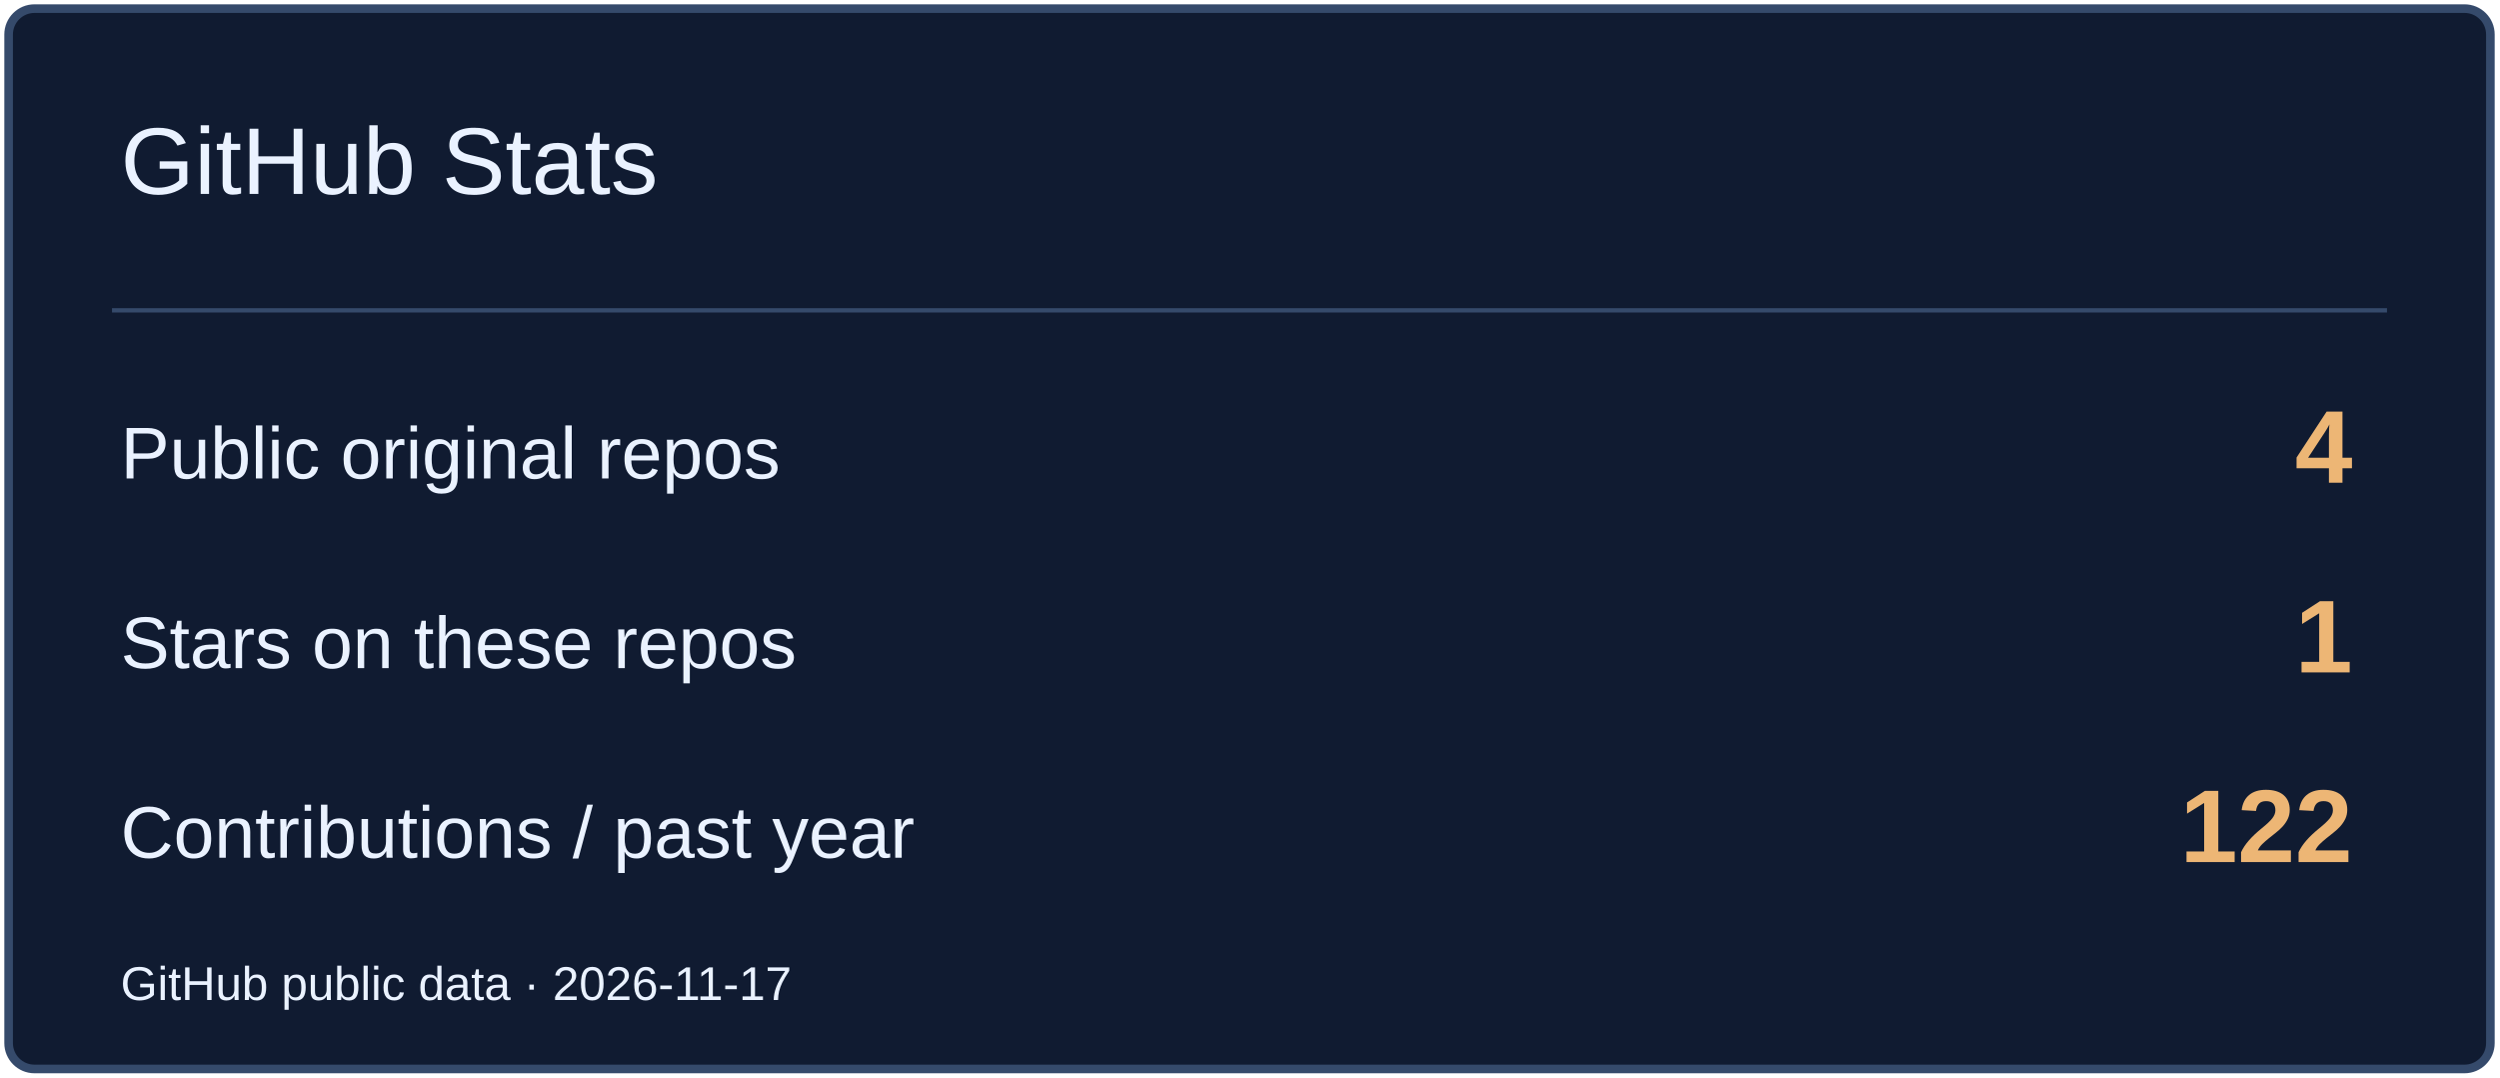
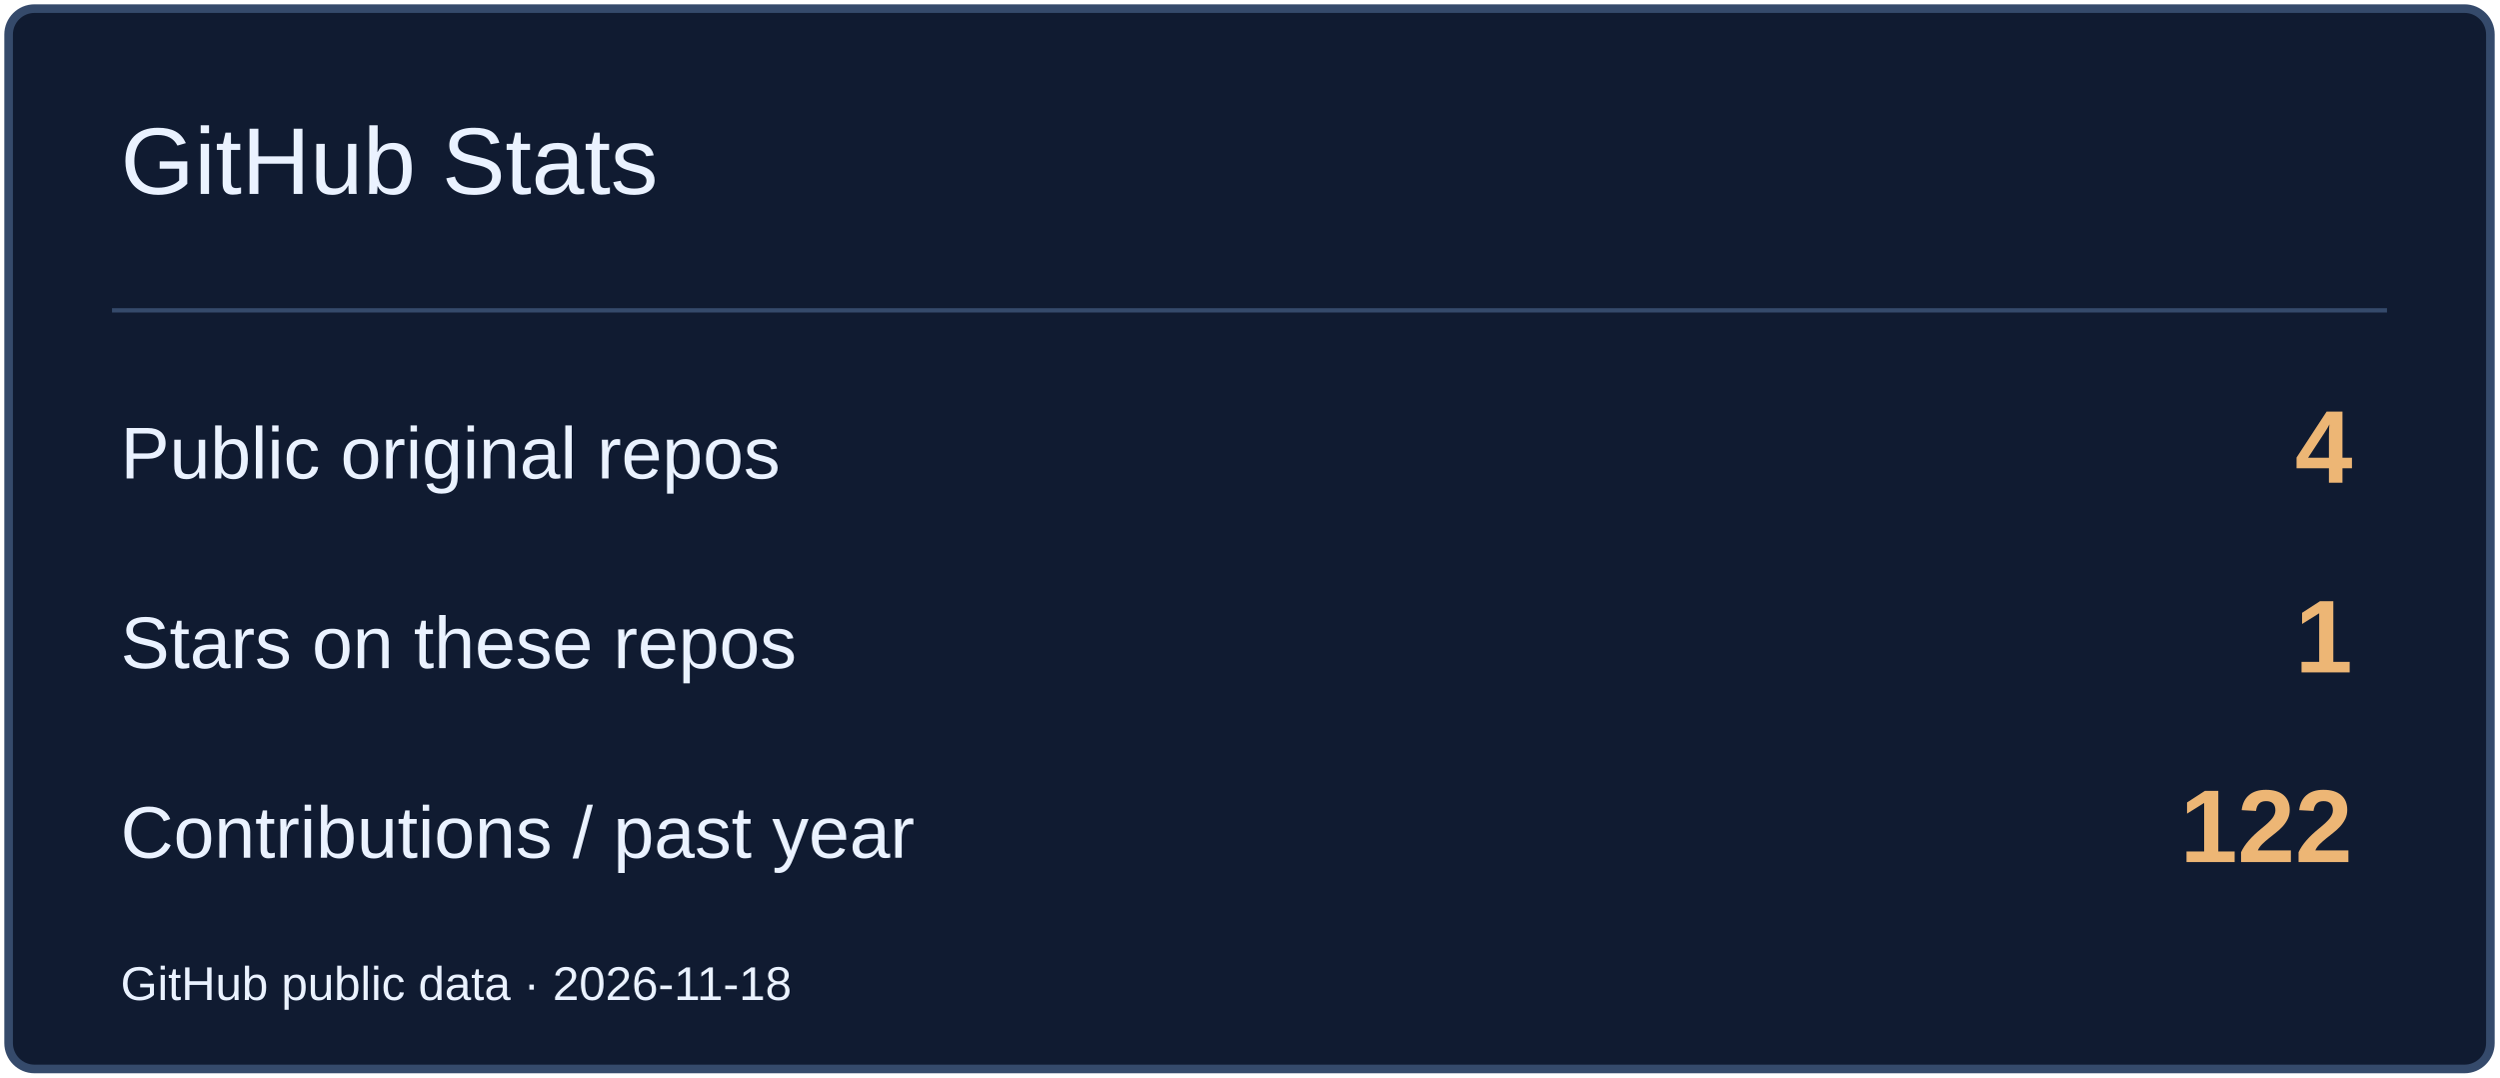
<svg xmlns="http://www.w3.org/2000/svg" width="580" height="250" viewBox="0 0 580 250" role="img" aria-label="GitHub Stats">
  <rect x="2" y="2" width="576" height="246" rx="6" fill="#101B31" stroke="#354A6B" stroke-width="2" />
  <path d="M26 72H554" stroke="#354A6B" />
  <text x="28" y="45" font-size="22" fill="#EAF2FF" font-family="Arial,sans-serif">GitHub Stats</text>
  <text x="28" y="111" font-size="17" fill="#EAF2FF" font-family="Arial,sans-serif">Public original repos</text>
  <text x="546" y="112" font-size="24" fill="#EDB675" font-family="Arial,sans-serif" text-anchor="end" font-weight="700">4</text>
  <text x="28" y="155" font-size="17" fill="#EAF2FF" font-family="Arial,sans-serif">Stars on these repos</text>
  <text x="546" y="156" font-size="24" fill="#EDB675" font-family="Arial,sans-serif" text-anchor="end" font-weight="700">1</text>
  <text x="28" y="199" font-size="17" fill="#EAF2FF" font-family="Arial,sans-serif">Contributions / past year</text>
  <text x="546" y="200" font-size="24" fill="#EDB675" font-family="Arial,sans-serif" text-anchor="end" font-weight="700">122</text>
-   <text x="28" y="232" font-size="11" fill="#EAF2FF" font-family="Arial,sans-serif">GitHub public data · 2026-11-17</text>
+   <text x="28" y="232" font-size="11" fill="#EAF2FF" font-family="Arial,sans-serif">GitHub public data · 2026-11-18</text>
</svg>
